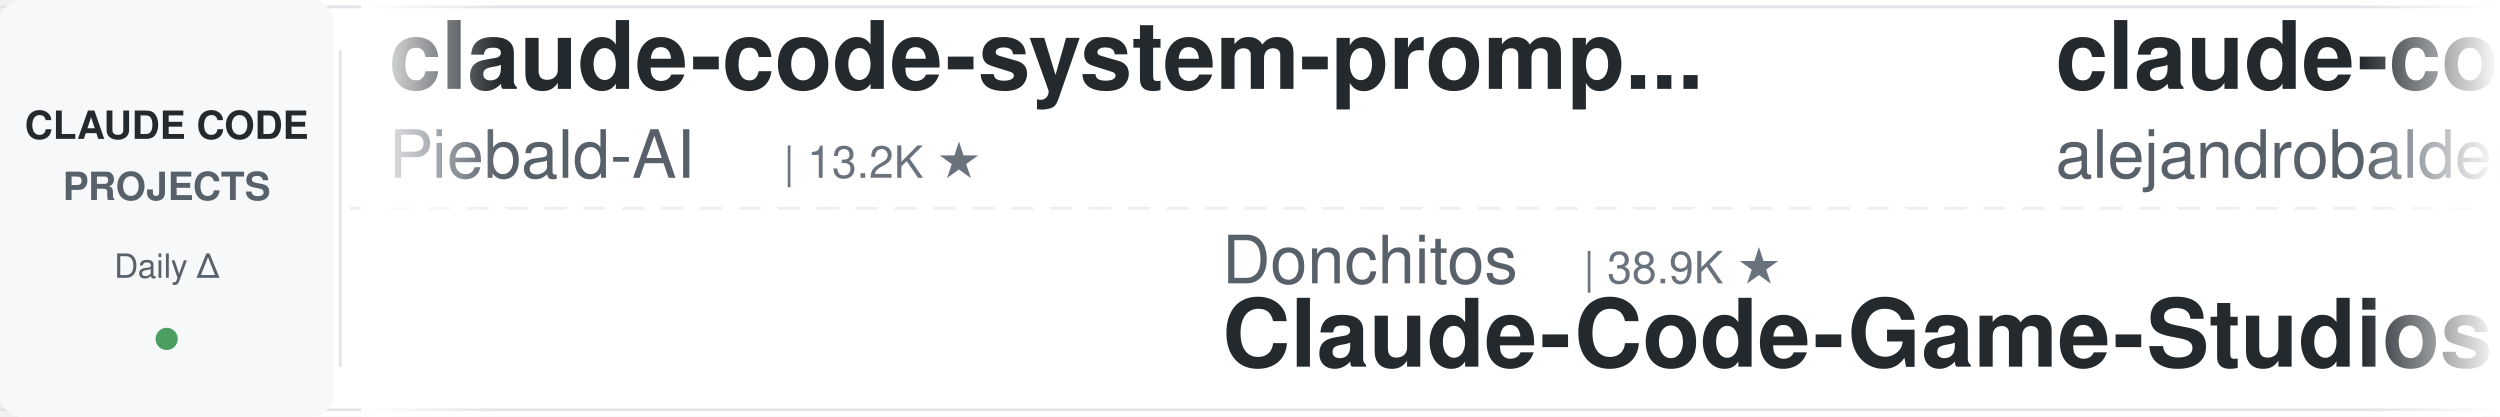
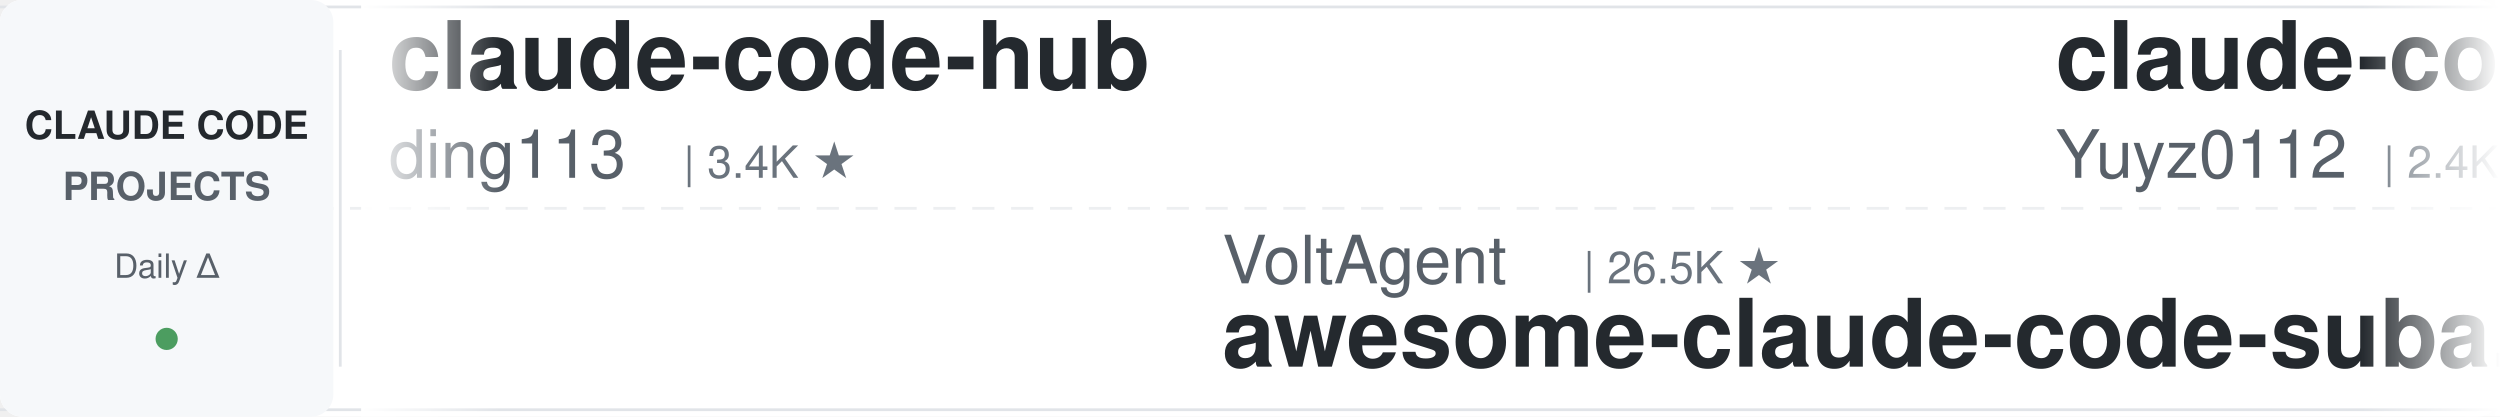
<svg xmlns="http://www.w3.org/2000/svg" width="900" height="150">
  <defs>
    <linearGradient id="leftFade" x1="0%" y1="0%" x2="100%" y2="0%">
      <stop offset="0%" style="stop-color:#ffffff;stop-opacity:1" />
      <stop offset="100%" style="stop-color:#ffffff;stop-opacity:0" />
    </linearGradient>
    <linearGradient id="rightFade" x1="0%" y1="0%" x2="100%" y2="0%">
      <stop offset="0%" style="stop-color:#ffffff;stop-opacity:0" />
      <stop offset="100%" style="stop-color:#ffffff;stop-opacity:1" />
    </linearGradient>
  </defs>
  <rect width="900" height="150" fill="#ffffff" rx="8" />
  <rect x="0" y="2" width="900" height="1" fill="#e1e4e8" />
  <rect x="0" y="147" width="900" height="1" fill="#e1e4e8" />
  <line x1="0" y1="75" x2="900" y2="75" stroke="#e1e4e8" stroke-width="1" stroke-dasharray="8 6" opacity="0.6" />
  <rect x="0" y="0" width="120" height="150" fill="#f6f8fa" rx="8" />
  <text x="60" y="50" font-family="-apple-system, BlinkMacSystemFont, 'Segoe UI', Helvetica, Arial, sans-serif" font-size="14" font-weight="600" fill="#24292e" text-anchor="middle">CLAUDE CODE</text>
  <text x="60" y="72" font-family="-apple-system, BlinkMacSystemFont, 'Segoe UI', Helvetica, Arial, sans-serif" font-size="14" font-weight="600" fill="#586069" text-anchor="middle">PROJECTS</text>
  <text x="60" y="100" font-family="-apple-system, BlinkMacSystemFont, 'Segoe UI', Helvetica, Arial, sans-serif" font-size="12" font-weight="500" fill="#586069" text-anchor="middle">Daily Δ</text>
  <circle cx="60" cy="122" r="4" fill="#22863a" opacity="0.8" />
  <rect x="122" y="18" width="1" height="114" fill="#e1e4e8" />
  <clipPath id="tickerClip">
    <rect x="130" y="0" width="770" height="150" />
  </clipPath>
  <g clip-path="url(#tickerClip)">
    <g id="tickerItems">
      <animateTransform attributeName="transform" attributeType="XML" type="translate" from="0 0" to="-3000 0" dur="54s" repeatCount="indefinite" />
      <g transform="translate(0, 0)">
-         <text x="140" y="32" font-family="-apple-system, BlinkMacSystemFont, 'Segoe UI', Helvetica, Arial, sans-serif" font-size="34" font-weight="600" fill="#24292e">claude-code-system-promp...</text>
-         <text x="140" y="64" font-family="-apple-system, BlinkMacSystemFont, 'Segoe UI', Helvetica, Arial, sans-serif" font-size="24" font-weight="400" fill="#586069">Piebald-AI</text>
-         <text x="282" y="64" font-family="-apple-system, BlinkMacSystemFont, 'Segoe UI', Helvetica, Arial, sans-serif" font-size="16" font-weight="500" fill="#6a737d">| 13.2K ★</text>
+         <text x="140" y="32" font-family="-apple-system, BlinkMacSystemFont, 'Segoe UI', Helvetica, Arial, sans-serif" font-size="34" font-weight="600" fill="#24292e">claude-code-hub</text>
+         <text x="140" y="64" font-family="-apple-system, BlinkMacSystemFont, 'Segoe UI', Helvetica, Arial, sans-serif" font-size="24" font-weight="400" fill="#586069">ding113</text>
+         <text x="246" y="64" font-family="-apple-system, BlinkMacSystemFont, 'Segoe UI', Helvetica, Arial, sans-serif" font-size="16" font-weight="500" fill="#6a737d">| 3.4K ★</text>
      </g>
      <g transform="translate(300, 0)">
-         <text x="140" y="102" font-family="-apple-system, BlinkMacSystemFont, 'Segoe UI', Helvetica, Arial, sans-serif" font-size="24" font-weight="400" fill="#586069">Donchitos</text>
-         <text x="270" y="102" font-family="-apple-system, BlinkMacSystemFont, 'Segoe UI', Helvetica, Arial, sans-serif" font-size="16" font-weight="500" fill="#6a737d">| 38.9K ★</text>
-         <text x="140" y="132" font-family="-apple-system, BlinkMacSystemFont, 'Segoe UI', Helvetica, Arial, sans-serif" font-size="34" font-weight="600" fill="#24292e">Claude-Code-Game-Studios</text>
+         <text x="140" y="102" font-family="-apple-system, BlinkMacSystemFont, 'Segoe UI', Helvetica, Arial, sans-serif" font-size="24" font-weight="400" fill="#586069">VoltAgent</text>
+         <text x="270" y="102" font-family="-apple-system, BlinkMacSystemFont, 'Segoe UI', Helvetica, Arial, sans-serif" font-size="16" font-weight="500" fill="#6a737d">| 26.5K ★</text>
+         <text x="140" y="132" font-family="-apple-system, BlinkMacSystemFont, 'Segoe UI', Helvetica, Arial, sans-serif" font-size="34" font-weight="600" fill="#24292e">awesome-claude-code-suba...</text>
      </g>
      <g transform="translate(600, 0)">
-         <text x="140" y="32" font-family="-apple-system, BlinkMacSystemFont, 'Segoe UI', Helvetica, Arial, sans-serif" font-size="34" font-weight="600" fill="#24292e">claude-code-from-source</text>
-         <text x="140" y="64" font-family="-apple-system, BlinkMacSystemFont, 'Segoe UI', Helvetica, Arial, sans-serif" font-size="24" font-weight="400" fill="#586069">alejandrobalderas</text>
-         <text x="366" y="64" font-family="-apple-system, BlinkMacSystemFont, 'Segoe UI', Helvetica, Arial, sans-serif" font-size="16" font-weight="500" fill="#6a737d">| 3.0K ★</text>
+         <text x="140" y="32" font-family="-apple-system, BlinkMacSystemFont, 'Segoe UI', Helvetica, Arial, sans-serif" font-size="34" font-weight="600" fill="#24292e">claude-code-reverse</text>
+         <text x="140" y="64" font-family="-apple-system, BlinkMacSystemFont, 'Segoe UI', Helvetica, Arial, sans-serif" font-size="24" font-weight="400" fill="#586069">Yuyz0112</text>
+         <text x="258" y="64" font-family="-apple-system, BlinkMacSystemFont, 'Segoe UI', Helvetica, Arial, sans-serif" font-size="16" font-weight="500" fill="#6a737d">| 2.4K ★</text>
      </g>
      <g transform="translate(900, 0)">
-         <text x="140" y="102" font-family="-apple-system, BlinkMacSystemFont, 'Segoe UI', Helvetica, Arial, sans-serif" font-size="24" font-weight="400" fill="#586069">ding113</text>
-         <text x="246" y="102" font-family="-apple-system, BlinkMacSystemFont, 'Segoe UI', Helvetica, Arial, sans-serif" font-size="16" font-weight="500" fill="#6a737d">| 3.4K ★</text>
-         <text x="140" y="132" font-family="-apple-system, BlinkMacSystemFont, 'Segoe UI', Helvetica, Arial, sans-serif" font-size="34" font-weight="600" fill="#24292e">claude-code-hub</text>
+         <text x="140" y="102" font-family="-apple-system, BlinkMacSystemFont, 'Segoe UI', Helvetica, Arial, sans-serif" font-size="24" font-weight="400" fill="#586069">mrpaidsocial</text>
+         <text x="306" y="102" font-family="-apple-system, BlinkMacSystemFont, 'Segoe UI', Helvetica, Arial, sans-serif" font-size="16" font-weight="500" fill="#6a737d">| 1.7K ★</text>
+         <text x="140" y="132" font-family="-apple-system, BlinkMacSystemFont, 'Segoe UI', Helvetica, Arial, sans-serif" font-size="34" font-weight="600" fill="#24292e">arcads-claude-code-mrpai...</text>
      </g>
      <g transform="translate(1200, 0)">
-         <text x="140" y="32" font-family="-apple-system, BlinkMacSystemFont, 'Segoe UI', Helvetica, Arial, sans-serif" font-size="34" font-weight="600" fill="#24292e">claude-code-history-view...</text>
-         <text x="140" y="64" font-family="-apple-system, BlinkMacSystemFont, 'Segoe UI', Helvetica, Arial, sans-serif" font-size="24" font-weight="400" fill="#586069">jhlee0409</text>
-         <text x="270" y="64" font-family="-apple-system, BlinkMacSystemFont, 'Segoe UI', Helvetica, Arial, sans-serif" font-size="16" font-weight="500" fill="#6a737d">| 2.3K ★</text>
+         <text x="140" y="32" font-family="-apple-system, BlinkMacSystemFont, 'Segoe UI', Helvetica, Arial, sans-serif" font-size="34" font-weight="600" fill="#24292e">Auto-claude-code-researc...</text>
+         <text x="140" y="64" font-family="-apple-system, BlinkMacSystemFont, 'Segoe UI', Helvetica, Arial, sans-serif" font-size="24" font-weight="400" fill="#586069">wanshuiyin</text>
+         <text x="282" y="64" font-family="-apple-system, BlinkMacSystemFont, 'Segoe UI', Helvetica, Arial, sans-serif" font-size="16" font-weight="500" fill="#6a737d">| 19.2K ★</text>
      </g>
      <g transform="translate(1500, 0)">
-         <text x="140" y="102" font-family="-apple-system, BlinkMacSystemFont, 'Segoe UI', Helvetica, Arial, sans-serif" font-size="24" font-weight="400" fill="#586069">affaan-m</text>
-         <text x="258" y="102" font-family="-apple-system, BlinkMacSystemFont, 'Segoe UI', Helvetica, Arial, sans-serif" font-size="16" font-weight="500" fill="#6a737d">| 302.4K ★</text>
-         <text x="140" y="132" font-family="-apple-system, BlinkMacSystemFont, 'Segoe UI', Helvetica, Arial, sans-serif" font-size="34" font-weight="600" fill="#24292e">ECC</text>
+         <text x="140" y="102" font-family="-apple-system, BlinkMacSystemFont, 'Segoe UI', Helvetica, Arial, sans-serif" font-size="24" font-weight="400" fill="#586069">centminmod</text>
+         <text x="282" y="102" font-family="-apple-system, BlinkMacSystemFont, 'Segoe UI', Helvetica, Arial, sans-serif" font-size="16" font-weight="500" fill="#6a737d">| 2.7K ★</text>
+         <text x="140" y="132" font-family="-apple-system, BlinkMacSystemFont, 'Segoe UI', Helvetica, Arial, sans-serif" font-size="34" font-weight="600" fill="#24292e">my-claude-code-setup</text>
      </g>
      <g transform="translate(1800, 0)">
-         <text x="140" y="32" font-family="-apple-system, BlinkMacSystemFont, 'Segoe UI', Helvetica, Arial, sans-serif" font-size="34" font-weight="600" fill="#24292e">ralph-claude-code</text>
-         <text x="140" y="64" font-family="-apple-system, BlinkMacSystemFont, 'Segoe UI', Helvetica, Arial, sans-serif" font-size="24" font-weight="400" fill="#586069">frankbria</text>
-         <text x="270" y="64" font-family="-apple-system, BlinkMacSystemFont, 'Segoe UI', Helvetica, Arial, sans-serif" font-size="16" font-weight="500" fill="#6a737d">| 9.7K ★</text>
+         <text x="140" y="32" font-family="-apple-system, BlinkMacSystemFont, 'Segoe UI', Helvetica, Arial, sans-serif" font-size="34" font-weight="600" fill="#24292e">sc-claude-code-files</text>
+         <text x="140" y="64" font-family="-apple-system, BlinkMacSystemFont, 'Segoe UI', Helvetica, Arial, sans-serif" font-size="24" font-weight="400" fill="#586069">https-deeplearning-ai</text>
+         <text x="414" y="64" font-family="-apple-system, BlinkMacSystemFont, 'Segoe UI', Helvetica, Arial, sans-serif" font-size="16" font-weight="500" fill="#6a737d">| 563 ★</text>
      </g>
      <g transform="translate(2100, 0)">
-         <text x="140" y="102" font-family="-apple-system, BlinkMacSystemFont, 'Segoe UI', Helvetica, Arial, sans-serif" font-size="24" font-weight="400" fill="#586069">shanraisshan</text>
-         <text x="306" y="102" font-family="-apple-system, BlinkMacSystemFont, 'Segoe UI', Helvetica, Arial, sans-serif" font-size="16" font-weight="500" fill="#6a737d">| 69.0K ★</text>
-         <text x="140" y="132" font-family="-apple-system, BlinkMacSystemFont, 'Segoe UI', Helvetica, Arial, sans-serif" font-size="34" font-weight="600" fill="#24292e">claude-code-best-practic...</text>
+         <text x="140" y="102" font-family="-apple-system, BlinkMacSystemFont, 'Segoe UI', Helvetica, Arial, sans-serif" font-size="24" font-weight="400" fill="#586069">FlorianBruniaux</text>
+         <text x="342" y="102" font-family="-apple-system, BlinkMacSystemFont, 'Segoe UI', Helvetica, Arial, sans-serif" font-size="16" font-weight="500" fill="#6a737d">| 6.4K ★</text>
+         <text x="140" y="132" font-family="-apple-system, BlinkMacSystemFont, 'Segoe UI', Helvetica, Arial, sans-serif" font-size="34" font-weight="600" fill="#24292e">claude-code-ultimate-gui...</text>
      </g>
      <g transform="translate(2400, 0)">
-         <text x="140" y="32" font-family="-apple-system, BlinkMacSystemFont, 'Segoe UI', Helvetica, Arial, sans-serif" font-size="34" font-weight="600" fill="#24292e">how-claude-code-works</text>
-         <text x="140" y="64" font-family="-apple-system, BlinkMacSystemFont, 'Segoe UI', Helvetica, Arial, sans-serif" font-size="24" font-weight="400" fill="#586069">Windy3f3f3f3f</text>
-         <text x="318" y="64" font-family="-apple-system, BlinkMacSystemFont, 'Segoe UI', Helvetica, Arial, sans-serif" font-size="16" font-weight="500" fill="#6a737d">| 3.8K ★</text>
+         <text x="140" y="32" font-family="-apple-system, BlinkMacSystemFont, 'Segoe UI', Helvetica, Arial, sans-serif" font-size="34" font-weight="600" fill="#24292e">awesome-claude-code-plug...</text>
+         <text x="140" y="64" font-family="-apple-system, BlinkMacSystemFont, 'Segoe UI', Helvetica, Arial, sans-serif" font-size="24" font-weight="400" fill="#586069">ccplugins</text>
+         <text x="270" y="64" font-family="-apple-system, BlinkMacSystemFont, 'Segoe UI', Helvetica, Arial, sans-serif" font-size="16" font-weight="500" fill="#6a737d">| 1.0K ★</text>
      </g>
      <g transform="translate(2700, 0)">
-         <text x="140" y="102" font-family="-apple-system, BlinkMacSystemFont, 'Segoe UI', Helvetica, Arial, sans-serif" font-size="24" font-weight="400" fill="#586069">JrCx7scC</text>
-         <text x="258" y="102" font-family="-apple-system, BlinkMacSystemFont, 'Segoe UI', Helvetica, Arial, sans-serif" font-size="16" font-weight="500" fill="#6a737d">| 377 ★</text>
-         <text x="140" y="132" font-family="-apple-system, BlinkMacSystemFont, 'Segoe UI', Helvetica, Arial, sans-serif" font-size="34" font-weight="600" fill="#24292e">claude-code-source</text>
+         <text x="140" y="102" font-family="-apple-system, BlinkMacSystemFont, 'Segoe UI', Helvetica, Arial, sans-serif" font-size="24" font-weight="400" fill="#586069">rohitg00</text>
+         <text x="258" y="102" font-family="-apple-system, BlinkMacSystemFont, 'Segoe UI', Helvetica, Arial, sans-serif" font-size="16" font-weight="500" fill="#6a737d">| 2.8K ★</text>
+         <text x="140" y="132" font-family="-apple-system, BlinkMacSystemFont, 'Segoe UI', Helvetica, Arial, sans-serif" font-size="34" font-weight="600" fill="#24292e">awesome-claude-code-tool...</text>
      </g>
      <g transform="translate(3000, 0)">
-         <text x="140" y="32" font-family="-apple-system, BlinkMacSystemFont, 'Segoe UI', Helvetica, Arial, sans-serif" font-size="34" font-weight="600" fill="#24292e">claude-code-system-promp...</text>
-         <text x="140" y="64" font-family="-apple-system, BlinkMacSystemFont, 'Segoe UI', Helvetica, Arial, sans-serif" font-size="24" font-weight="400" fill="#586069">Piebald-AI</text>
-         <text x="282" y="64" font-family="-apple-system, BlinkMacSystemFont, 'Segoe UI', Helvetica, Arial, sans-serif" font-size="16" font-weight="500" fill="#6a737d">| 13.2K ★</text>
+         <text x="140" y="32" font-family="-apple-system, BlinkMacSystemFont, 'Segoe UI', Helvetica, Arial, sans-serif" font-size="34" font-weight="600" fill="#24292e">claude-code-hub</text>
+         <text x="140" y="64" font-family="-apple-system, BlinkMacSystemFont, 'Segoe UI', Helvetica, Arial, sans-serif" font-size="24" font-weight="400" fill="#586069">ding113</text>
+         <text x="246" y="64" font-family="-apple-system, BlinkMacSystemFont, 'Segoe UI', Helvetica, Arial, sans-serif" font-size="16" font-weight="500" fill="#6a737d">| 3.4K ★</text>
      </g>
      <g transform="translate(3300, 0)">
-         <text x="140" y="102" font-family="-apple-system, BlinkMacSystemFont, 'Segoe UI', Helvetica, Arial, sans-serif" font-size="24" font-weight="400" fill="#586069">Donchitos</text>
-         <text x="270" y="102" font-family="-apple-system, BlinkMacSystemFont, 'Segoe UI', Helvetica, Arial, sans-serif" font-size="16" font-weight="500" fill="#6a737d">| 38.9K ★</text>
-         <text x="140" y="132" font-family="-apple-system, BlinkMacSystemFont, 'Segoe UI', Helvetica, Arial, sans-serif" font-size="34" font-weight="600" fill="#24292e">Claude-Code-Game-Studios</text>
+         <text x="140" y="102" font-family="-apple-system, BlinkMacSystemFont, 'Segoe UI', Helvetica, Arial, sans-serif" font-size="24" font-weight="400" fill="#586069">VoltAgent</text>
+         <text x="270" y="102" font-family="-apple-system, BlinkMacSystemFont, 'Segoe UI', Helvetica, Arial, sans-serif" font-size="16" font-weight="500" fill="#6a737d">| 26.5K ★</text>
+         <text x="140" y="132" font-family="-apple-system, BlinkMacSystemFont, 'Segoe UI', Helvetica, Arial, sans-serif" font-size="34" font-weight="600" fill="#24292e">awesome-claude-code-suba...</text>
      </g>
      <g transform="translate(3600, 0)">
-         <text x="140" y="32" font-family="-apple-system, BlinkMacSystemFont, 'Segoe UI', Helvetica, Arial, sans-serif" font-size="34" font-weight="600" fill="#24292e">claude-code-from-source</text>
-         <text x="140" y="64" font-family="-apple-system, BlinkMacSystemFont, 'Segoe UI', Helvetica, Arial, sans-serif" font-size="24" font-weight="400" fill="#586069">alejandrobalderas</text>
-         <text x="366" y="64" font-family="-apple-system, BlinkMacSystemFont, 'Segoe UI', Helvetica, Arial, sans-serif" font-size="16" font-weight="500" fill="#6a737d">| 3.0K ★</text>
+         <text x="140" y="32" font-family="-apple-system, BlinkMacSystemFont, 'Segoe UI', Helvetica, Arial, sans-serif" font-size="34" font-weight="600" fill="#24292e">claude-code-reverse</text>
+         <text x="140" y="64" font-family="-apple-system, BlinkMacSystemFont, 'Segoe UI', Helvetica, Arial, sans-serif" font-size="24" font-weight="400" fill="#586069">Yuyz0112</text>
+         <text x="258" y="64" font-family="-apple-system, BlinkMacSystemFont, 'Segoe UI', Helvetica, Arial, sans-serif" font-size="16" font-weight="500" fill="#6a737d">| 2.4K ★</text>
      </g>
      <g transform="translate(3900, 0)">
-         <text x="140" y="102" font-family="-apple-system, BlinkMacSystemFont, 'Segoe UI', Helvetica, Arial, sans-serif" font-size="24" font-weight="400" fill="#586069">ding113</text>
-         <text x="246" y="102" font-family="-apple-system, BlinkMacSystemFont, 'Segoe UI', Helvetica, Arial, sans-serif" font-size="16" font-weight="500" fill="#6a737d">| 3.4K ★</text>
-         <text x="140" y="132" font-family="-apple-system, BlinkMacSystemFont, 'Segoe UI', Helvetica, Arial, sans-serif" font-size="34" font-weight="600" fill="#24292e">claude-code-hub</text>
+         <text x="140" y="102" font-family="-apple-system, BlinkMacSystemFont, 'Segoe UI', Helvetica, Arial, sans-serif" font-size="24" font-weight="400" fill="#586069">mrpaidsocial</text>
+         <text x="306" y="102" font-family="-apple-system, BlinkMacSystemFont, 'Segoe UI', Helvetica, Arial, sans-serif" font-size="16" font-weight="500" fill="#6a737d">| 1.7K ★</text>
+         <text x="140" y="132" font-family="-apple-system, BlinkMacSystemFont, 'Segoe UI', Helvetica, Arial, sans-serif" font-size="34" font-weight="600" fill="#24292e">arcads-claude-code-mrpai...</text>
      </g>
    </g>
  </g>
  <rect x="130" y="0" width="50" height="150" fill="url(#leftFade)" />
  <rect x="850" y="0" width="50" height="150" fill="url(#rightFade)" />
</svg>
